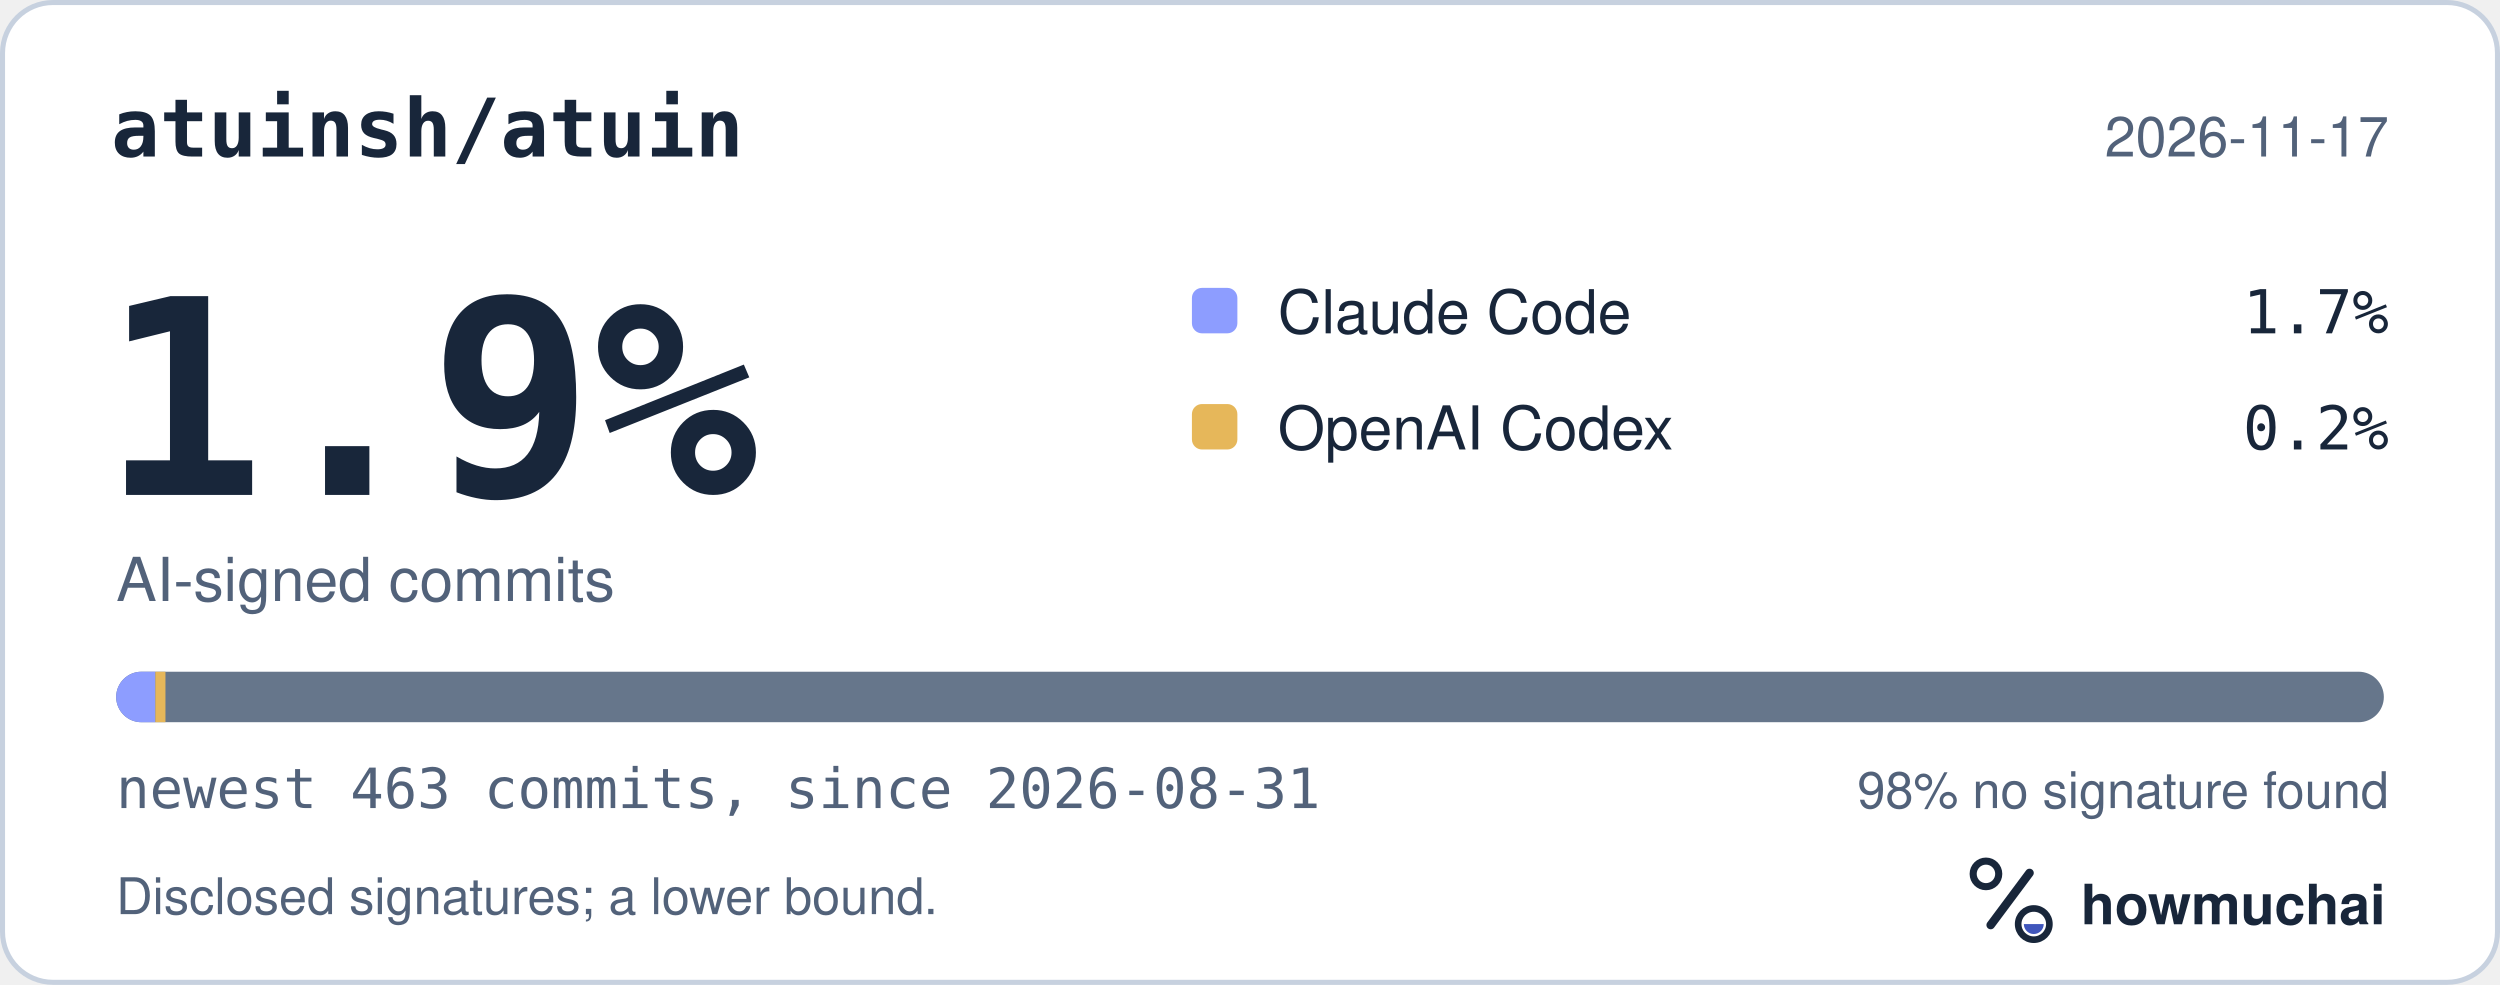
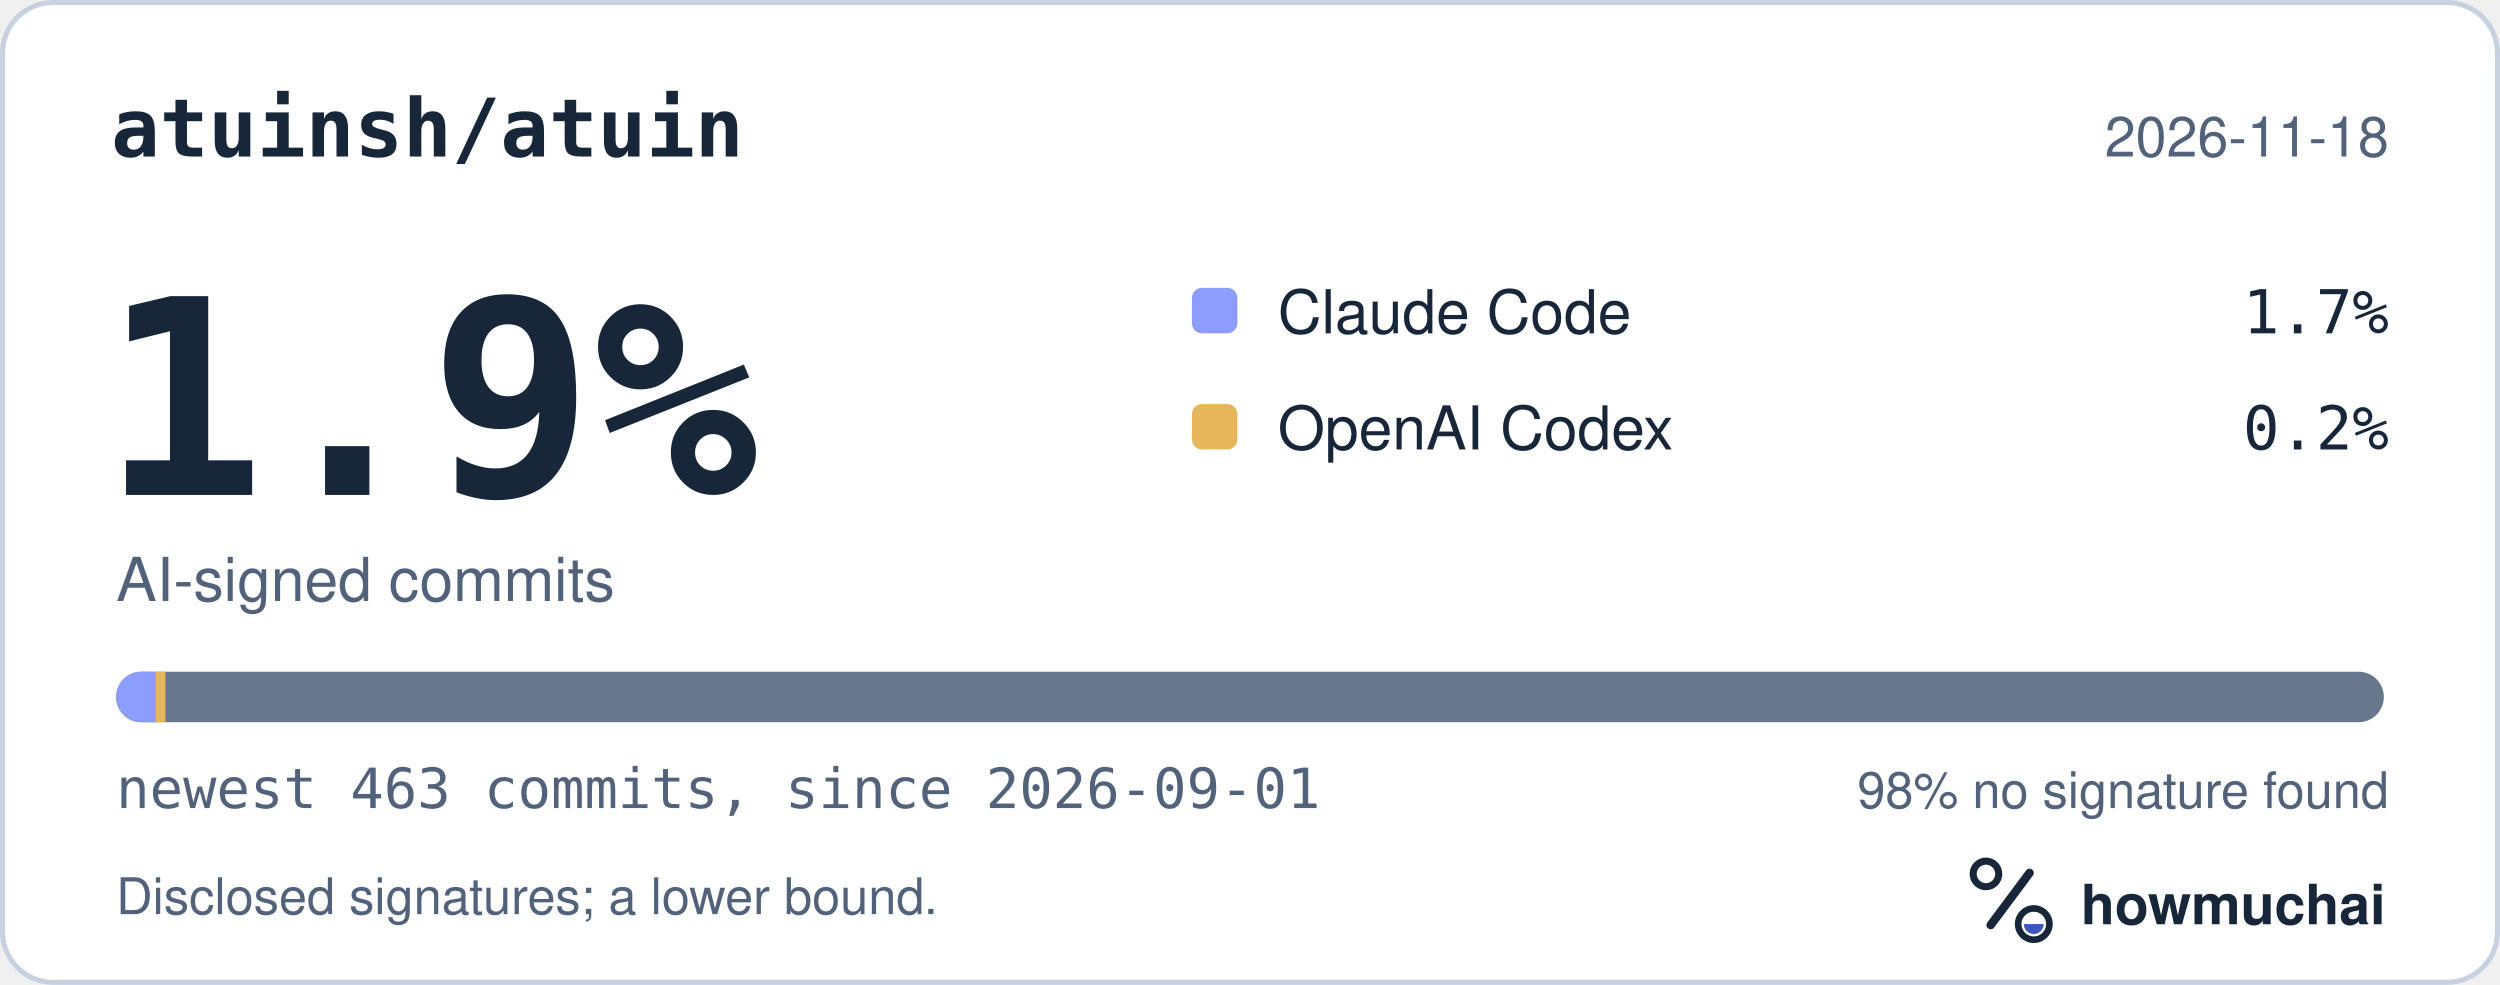
<svg xmlns="http://www.w3.org/2000/svg" width="495" height="195" viewBox="0 0 495 195" role="img" aria-labelledby="hm-t hm-d">
  <rect x="0.5" y="0.5" width="494" height="194" rx="10" fill="#FFFFFF" stroke="#C7D1DF" />
  <text x="22" y="31" fill="#18263A" font-family="ui-monospace, SF Mono, Menlo, Consolas, IBM Plex Mono, monospace" font-size="16" font-weight="600">atuinsh/atuin</text>
-   <text x="473" y="31" fill="#52627A" font-family="-apple-system, BlinkMacSystemFont, Segoe UI, Helvetica, Arial, Fira Sans, sans-serif" font-size="11" text-anchor="end">2026-11-17</text>
+   <text x="473" y="31" fill="#52627A" font-family="-apple-system, BlinkMacSystemFont, Segoe UI, Helvetica, Arial, Fira Sans, sans-serif" font-size="11" text-anchor="end">2026-11-18</text>
  <text x="20" y="98" fill="#18263A" font-family="ui-monospace, SF Mono, Menlo, Consolas, IBM Plex Mono, monospace" font-size="54" font-weight="700">1.9%</text>
  <text x="23" y="119" fill="#52627A" font-family="-apple-system, BlinkMacSystemFont, Segoe UI, Helvetica, Arial, Fira Sans, sans-serif" font-size="12">AI-signed commits</text>
  <rect x="236" y="57" width="9" height="9" rx="2" fill="#8D9DFF" />
  <text x="253" y="66" fill="#18263A" font-family="-apple-system, BlinkMacSystemFont, Segoe UI, Helvetica, Arial, Fira Sans, sans-serif" font-size="12">Claude Code</text>
  <text x="473" y="66" fill="#18263A" font-family="ui-monospace, SF Mono, Menlo, Consolas, IBM Plex Mono, monospace" font-size="12" text-anchor="end">1.7%</text>
  <rect x="236" y="80" width="9" height="9" rx="2" fill="#E6B75A" />
  <text x="253" y="89" fill="#18263A" font-family="-apple-system, BlinkMacSystemFont, Segoe UI, Helvetica, Arial, Fira Sans, sans-serif" font-size="12">OpenAI Codex</text>
  <text x="473" y="89" fill="#18263A" font-family="ui-monospace, SF Mono, Menlo, Consolas, IBM Plex Mono, monospace" font-size="12" text-anchor="end">0.2%</text>
  <defs>
    <clipPath id="hm-bar">
      <rect x="23" y="133" width="449" height="10" rx="5" />
    </clipPath>
  </defs>
  <rect x="23" y="133" width="449" height="10" rx="5" fill="#66768B" />
  <g clip-path="url(#hm-bar)">
    <rect x="23.00" y="133" width="7.76" height="10" fill="#8D9DFF" />
    <rect x="30.76" y="133" width="2.00" height="10" fill="#E6B75A" />
  </g>
-   <text x="23" y="160" fill="#52627A" font-family="ui-monospace, SF Mono, Menlo, Consolas, IBM Plex Mono, monospace" font-size="11">newest 463 commits, since 2026-08-31</text>
+   <text x="23" y="160" fill="#52627A" font-family="ui-monospace, SF Mono, Menlo, Consolas, IBM Plex Mono, monospace" font-size="11">newest 463 commits, since 2026-09-01</text>
  <text x="473" y="160" fill="#52627A" font-family="-apple-system, BlinkMacSystemFont, Segoe UI, Helvetica, Arial, Fira Sans, sans-serif" font-size="10" text-anchor="end">98% no signature found</text>
  <text x="23" y="181" fill="#52627A" font-family="-apple-system, BlinkMacSystemFont, Segoe UI, Helvetica, Arial, Fira Sans, sans-serif" font-size="10">Disclosed signatures; a lower bound.</text>
  <g transform="translate(386 166) scale(0.046875)">
    <circle cx="154" cy="150" r="54" fill="none" stroke="#18263A" stroke-width="30" />
    <path d="M174 366 338 146" fill="none" stroke="#18263A" stroke-width="36" stroke-linecap="round" />
    <circle cx="356" cy="362" r="66" fill="none" stroke="#18263A" stroke-width="28" />
    <path d="M314 362a42 42 0 0 0 84 0Z" fill="#4056BC" />
  </g>
  <text x="412" y="183" fill="#18263A" font-family="-apple-system, BlinkMacSystemFont, Segoe UI, Helvetica, Arial, Fira Sans, sans-serif" font-size="11" font-weight="650">howmuchai</text>
</svg>
